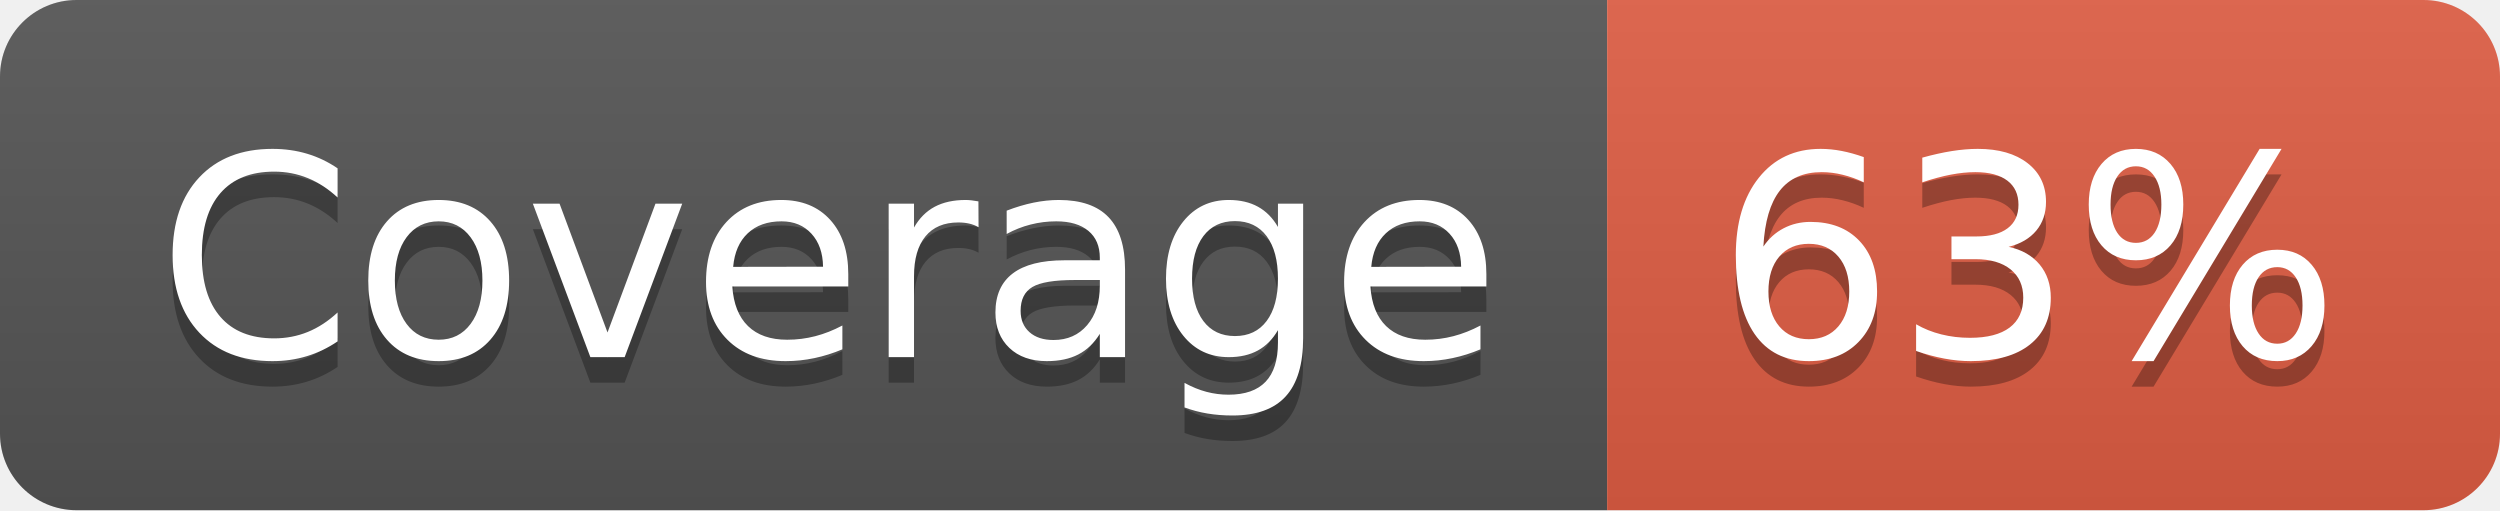
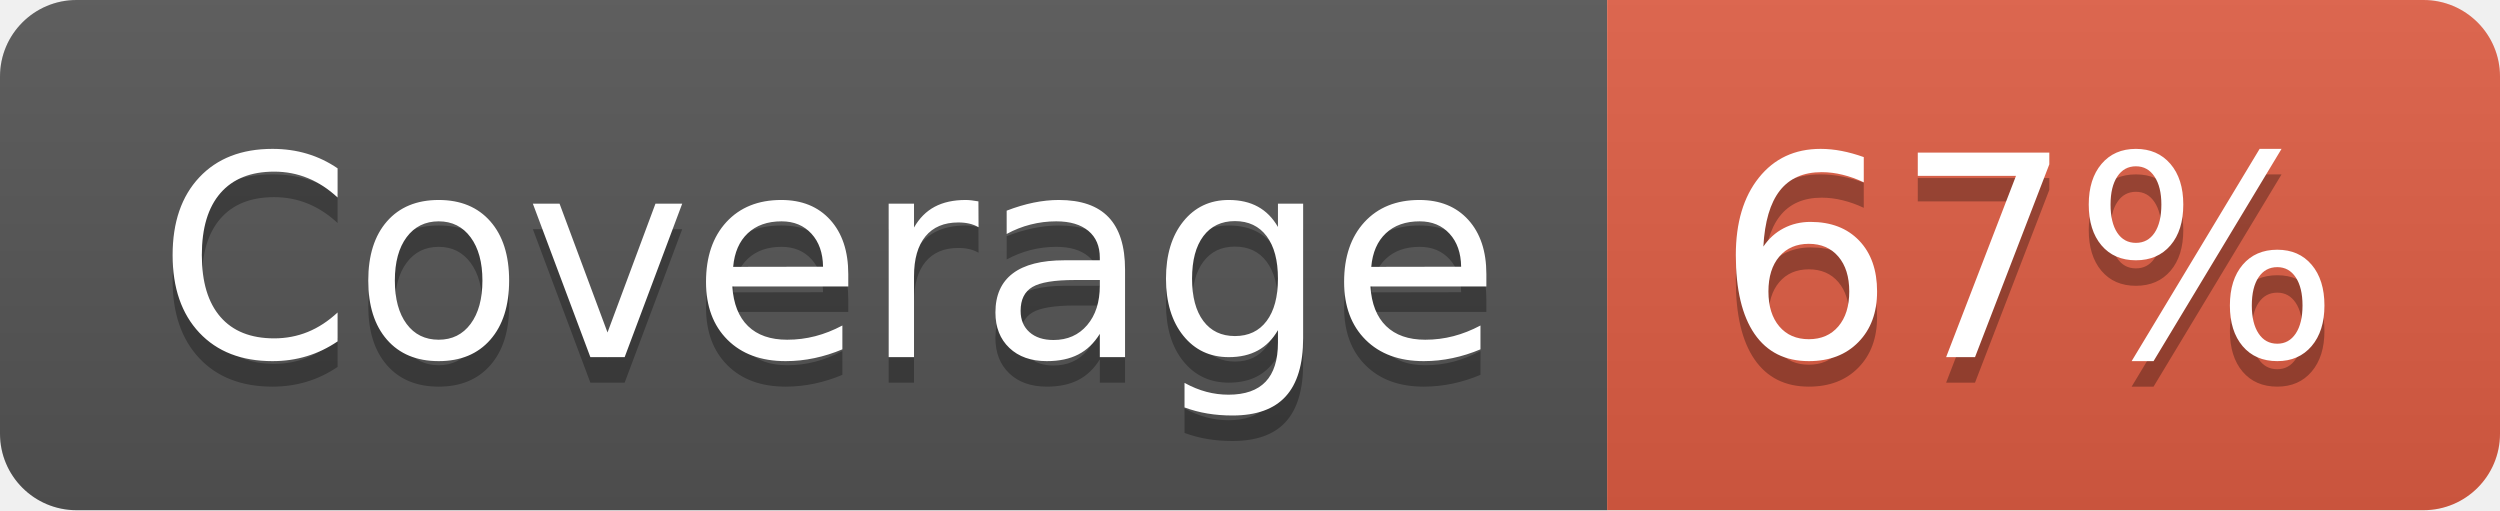
- <svg xmlns="http://www.w3.org/2000/svg" width="98" height="20" role="img" aria-label="Coverage: 63%">
+ <svg xmlns="http://www.w3.org/2000/svg" width="98" height="20" role="img" aria-label="Coverage: 67%">
  <linearGradient id="s" x2="0" y2="100%">
    <stop offset="0" stop-color="#bbb" stop-opacity=".1" />
    <stop offset="1" stop-opacity=".1" />
  </linearGradient>
  <clipPath id="r">
    <rect width="98" height="20" rx="3" fill="#fff" />
  </clipPath>
  <g clip-path="url(#r)">
    <rect width="63" height="20" fill="#555" />
    <rect x="63" width="35" height="20" fill="#e05d44" />
    <rect width="98" height="20" fill="url(#s)" />
  </g>
  <g fill="#fff" text-anchor="middle" font-family="Verdana,Geneva,DejaVu Sans,sans-serif" text-rendering="geometricPrecision" font-size="110">
    <text aria-hidden="true" x="325" y="150" fill="#010101" fill-opacity=".3" transform="scale(.1)" textLength="530">Coverage</text>
    <text x="325" y="140" transform="scale(.1)" fill="#fff" textLength="530">Coverage</text>
-     <text aria-hidden="true" x="795" y="150" fill="#010101" fill-opacity=".3" transform="scale(.1)" textLength="250">63%</text>
-     <text x="795" y="140" transform="scale(.1)" fill="#fff" textLength="250">63%</text>
+     <text aria-hidden="true" x="795" y="150" fill="#010101" fill-opacity=".3" transform="scale(.1)" textLength="250">67%</text>
+     <text x="795" y="140" transform="scale(.1)" fill="#fff" textLength="250">67%</text>
  </g>
</svg>
